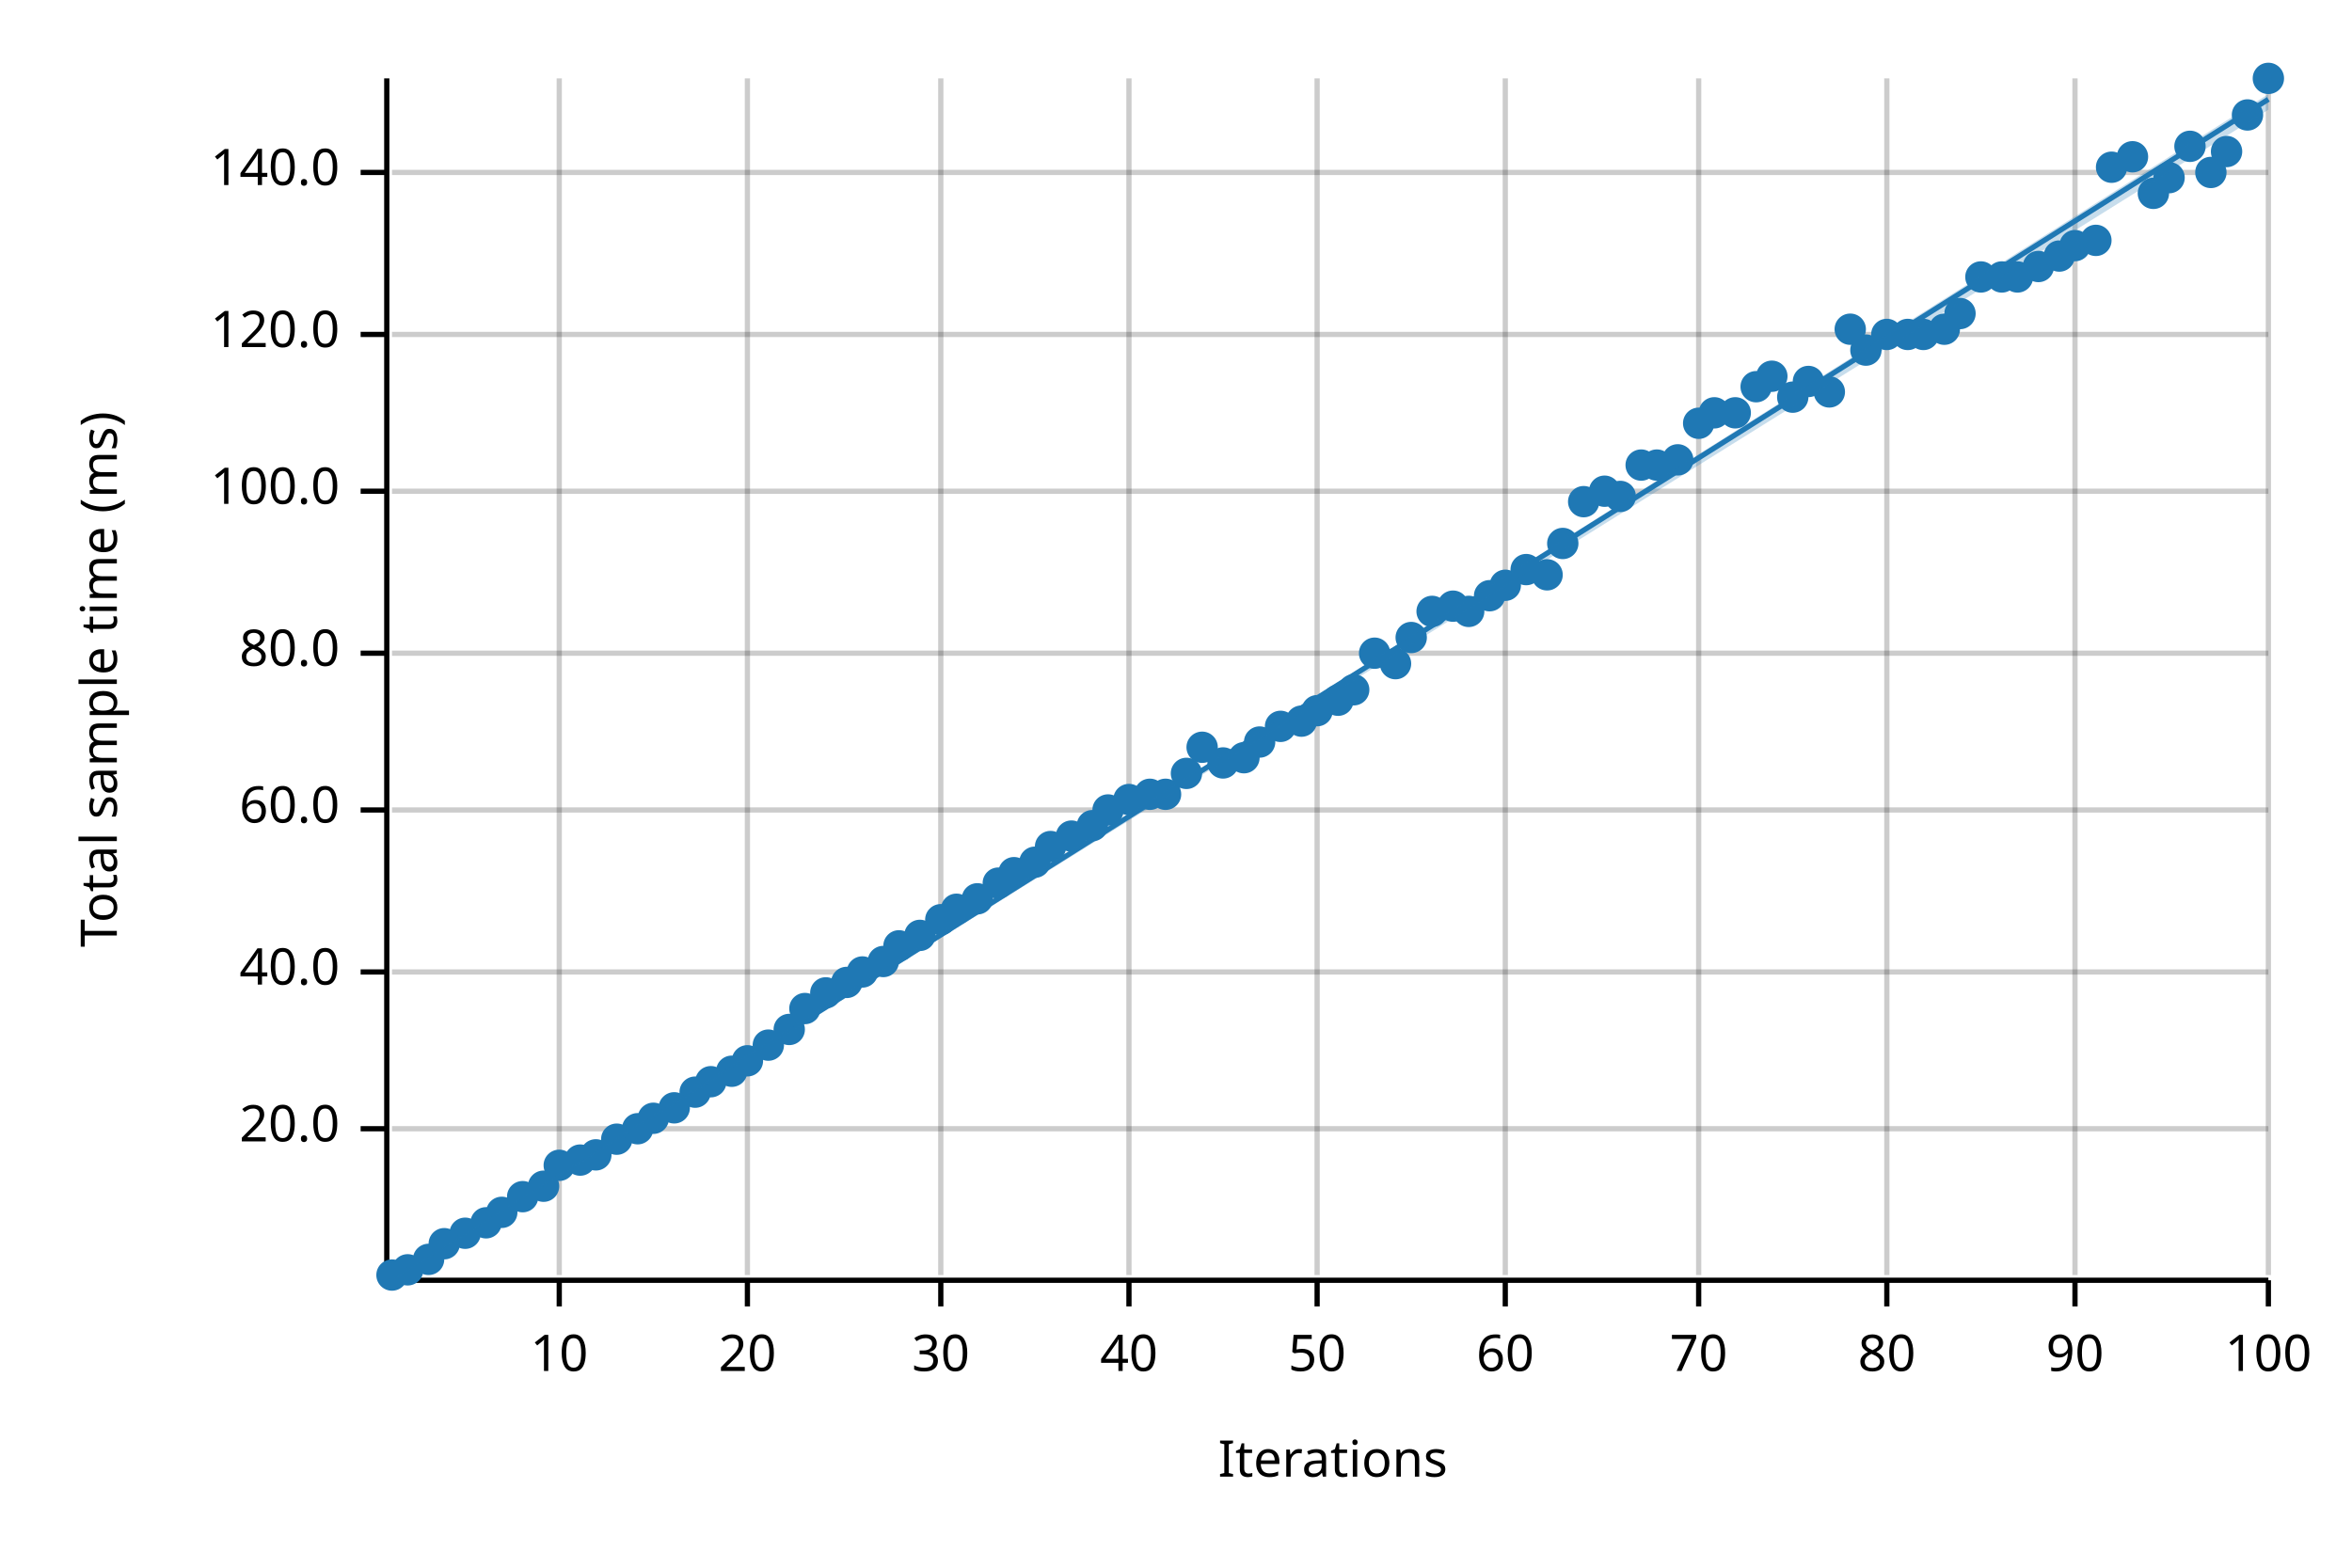
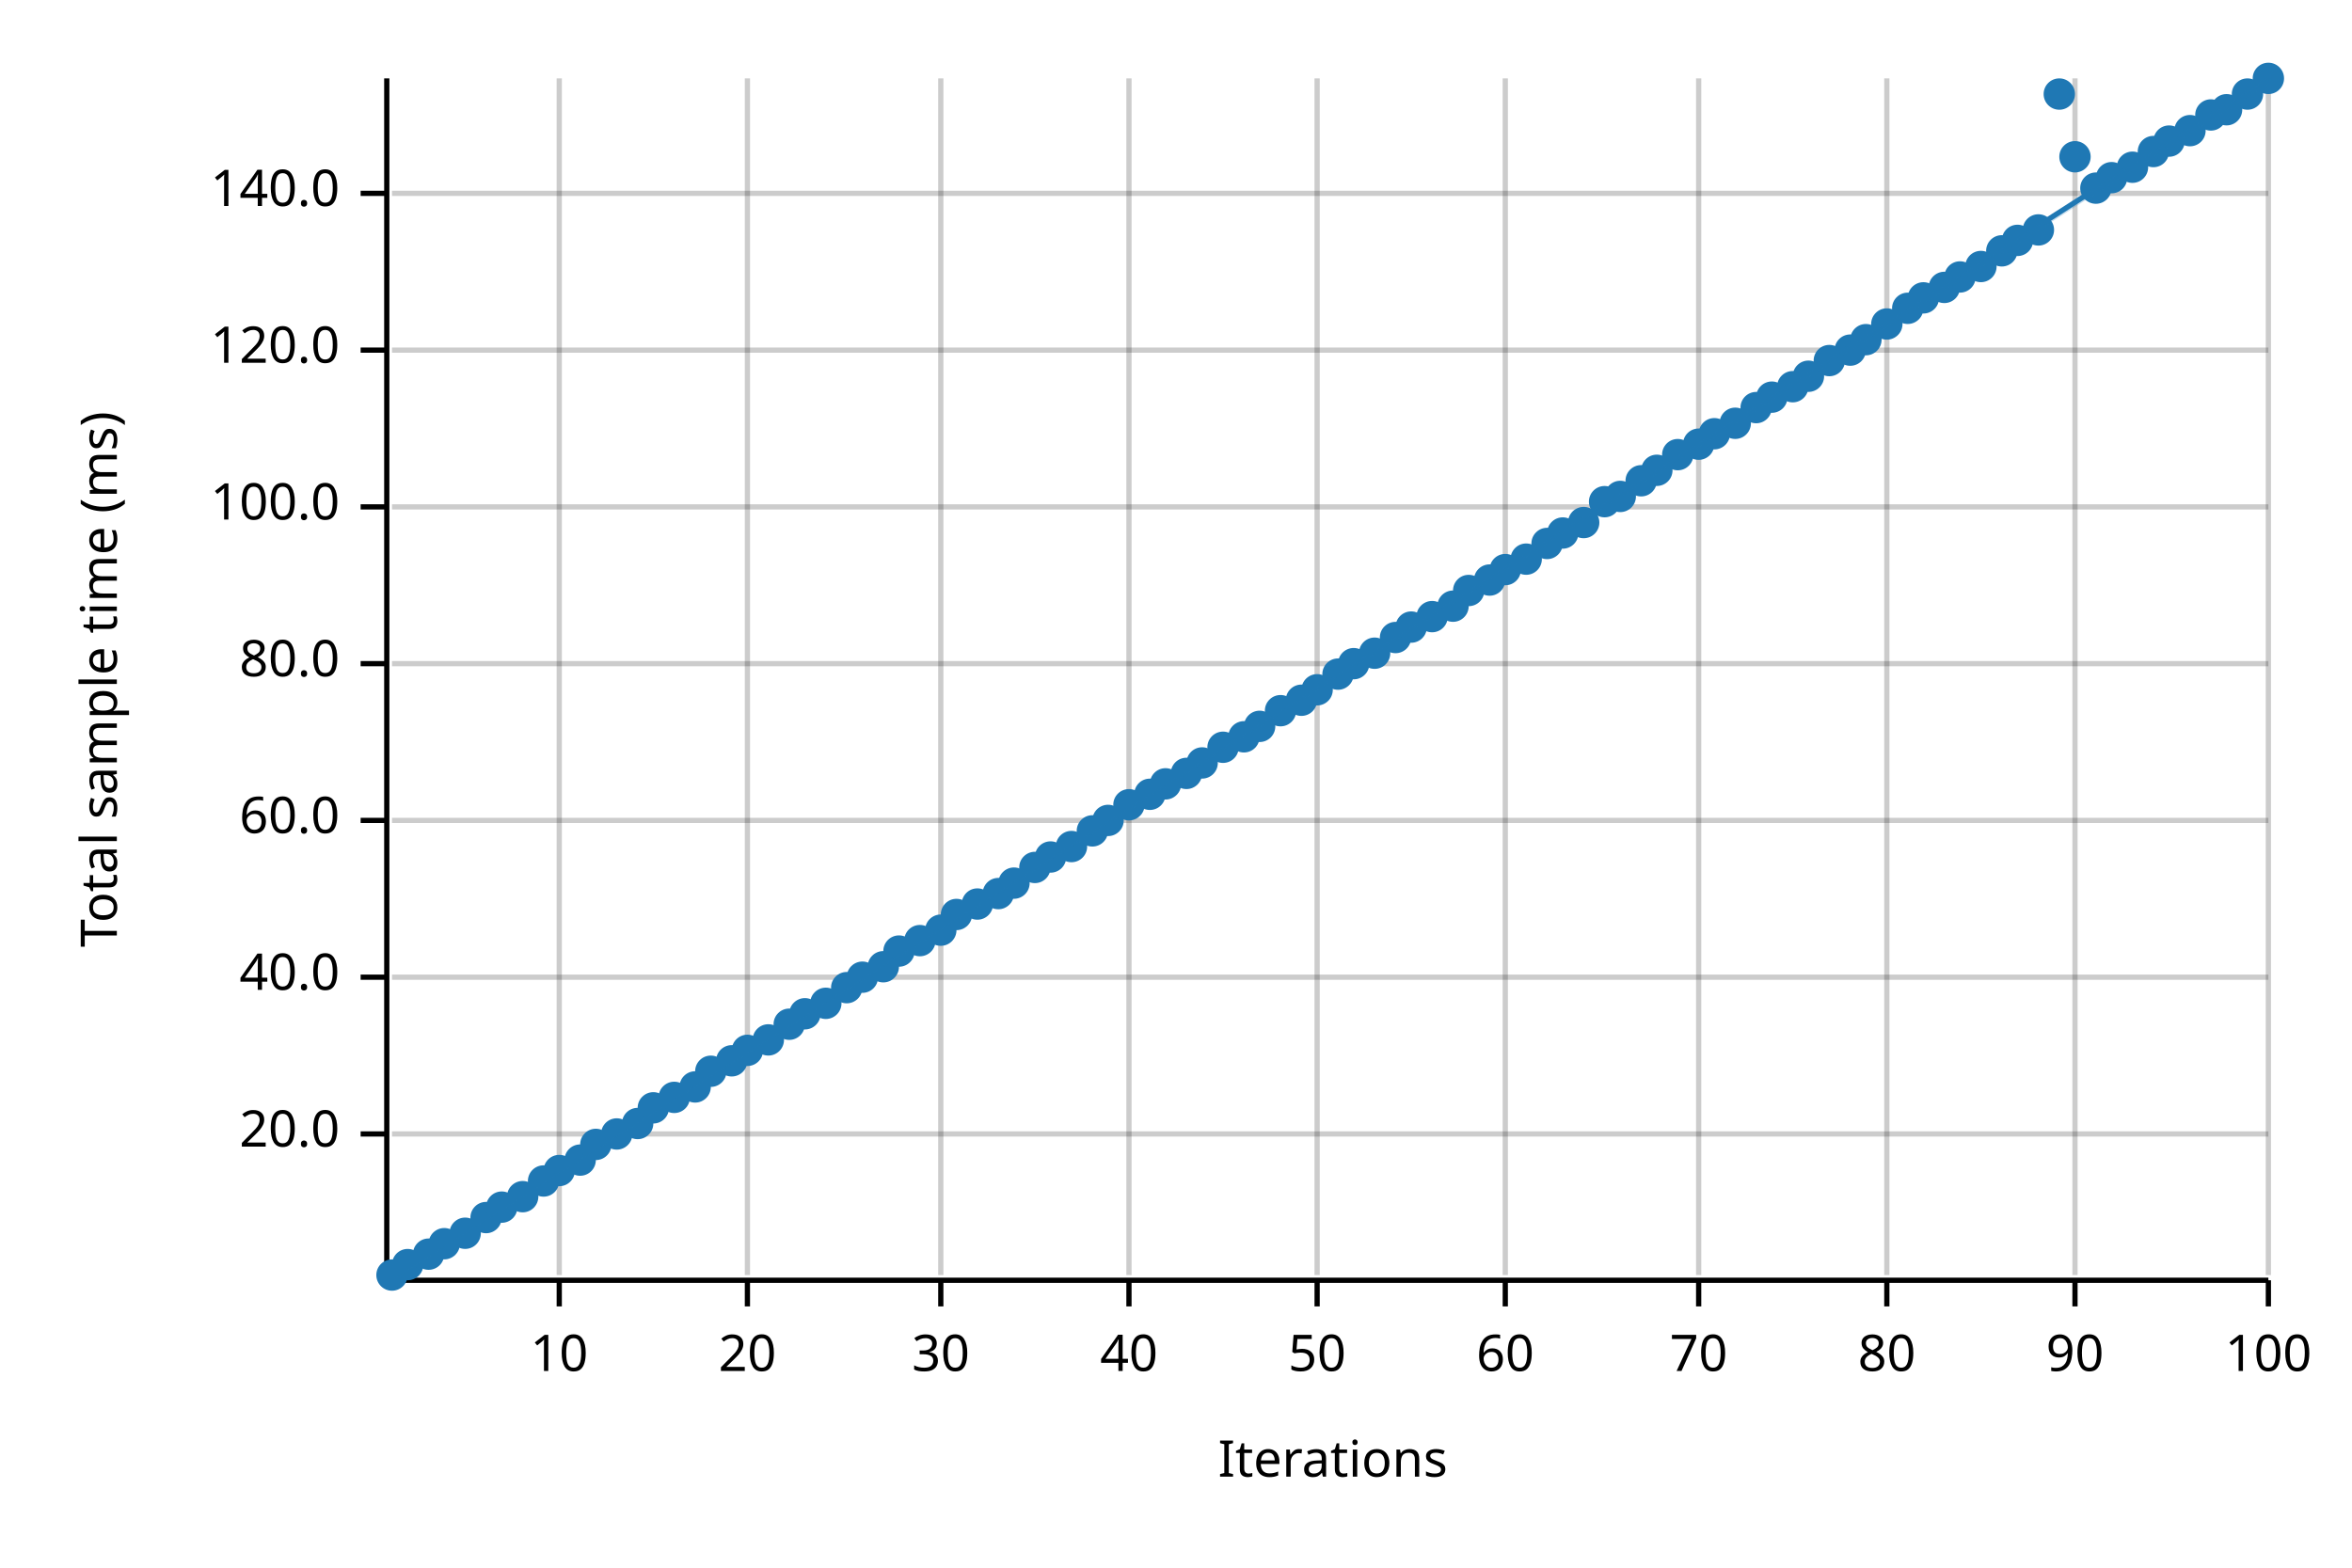
<svg xmlns="http://www.w3.org/2000/svg" width="450" height="300" viewBox="0 0 450 300">
  <text x="15" y="130" dy="0.76em" text-anchor="middle" font-family="sans-serif" font-size="9.677" opacity="1" fill="#000000" transform="rotate(270, 15, 130)">
Total sample time (ms)
</text>
  <text x="255" y="285" dy="-0.5ex" text-anchor="middle" font-family="sans-serif" font-size="9.677" opacity="1" fill="#000000">
Iterations
</text>
  <line opacity="0.2" stroke="#000000" stroke-width="1" x1="107" y1="244" x2="107" y2="15" />
  <line opacity="0.2" stroke="#000000" stroke-width="1" x1="143" y1="244" x2="143" y2="15" />
  <line opacity="0.2" stroke="#000000" stroke-width="1" x1="180" y1="244" x2="180" y2="15" />
  <line opacity="0.2" stroke="#000000" stroke-width="1" x1="216" y1="244" x2="216" y2="15" />
  <line opacity="0.2" stroke="#000000" stroke-width="1" x1="252" y1="244" x2="252" y2="15" />
  <line opacity="0.2" stroke="#000000" stroke-width="1" x1="288" y1="244" x2="288" y2="15" />
  <line opacity="0.2" stroke="#000000" stroke-width="1" x1="325" y1="244" x2="325" y2="15" />
  <line opacity="0.2" stroke="#000000" stroke-width="1" x1="361" y1="244" x2="361" y2="15" />
  <line opacity="0.2" stroke="#000000" stroke-width="1" x1="397" y1="244" x2="397" y2="15" />
  <line opacity="0.2" stroke="#000000" stroke-width="1" x1="434" y1="244" x2="434" y2="15" />
-   <line opacity="0.2" stroke="#000000" stroke-width="1" x1="75" y1="216" x2="434" y2="216" />
-   <line opacity="0.2" stroke="#000000" stroke-width="1" x1="75" y1="186" x2="434" y2="186" />
-   <line opacity="0.2" stroke="#000000" stroke-width="1" x1="75" y1="155" x2="434" y2="155" />
-   <line opacity="0.2" stroke="#000000" stroke-width="1" x1="75" y1="125" x2="434" y2="125" />
-   <line opacity="0.2" stroke="#000000" stroke-width="1" x1="75" y1="94" x2="434" y2="94" />
-   <line opacity="0.2" stroke="#000000" stroke-width="1" x1="75" y1="64" x2="434" y2="64" />
-   <line opacity="0.2" stroke="#000000" stroke-width="1" x1="75" y1="33" x2="434" y2="33" />
+   <line opacity="0.2" stroke="#000000" stroke-width="1" x1="75" y1="217" x2="434" y2="217" />
+   <line opacity="0.2" stroke="#000000" stroke-width="1" x1="75" y1="187" x2="434" y2="187" />
+   <line opacity="0.2" stroke="#000000" stroke-width="1" x1="75" y1="157" x2="434" y2="157" />
+   <line opacity="0.2" stroke="#000000" stroke-width="1" x1="75" y1="127" x2="434" y2="127" />
+   <line opacity="0.2" stroke="#000000" stroke-width="1" x1="75" y1="97" x2="434" y2="97" />
+   <line opacity="0.2" stroke="#000000" stroke-width="1" x1="75" y1="67" x2="434" y2="67" />
+   <line opacity="0.2" stroke="#000000" stroke-width="1" x1="75" y1="37" x2="434" y2="37" />
  <polyline fill="none" opacity="1" stroke="#000000" stroke-width="1" points="74,15 74,244 " />
-   <text x="65" y="216" dy="0.5ex" text-anchor="end" font-family="sans-serif" font-size="9.677" opacity="1" fill="#000000">
+   <text x="65" y="217" dy="0.5ex" text-anchor="end" font-family="sans-serif" font-size="9.677" opacity="1" fill="#000000">
20.0
</text>
-   <polyline fill="none" opacity="1" stroke="#000000" stroke-width="1" points="69,216 74,216 " />
-   <text x="65" y="186" dy="0.5ex" text-anchor="end" font-family="sans-serif" font-size="9.677" opacity="1" fill="#000000">
+   <polyline fill="none" opacity="1" stroke="#000000" stroke-width="1" points="69,217 74,217 " />
+   <text x="65" y="187" dy="0.5ex" text-anchor="end" font-family="sans-serif" font-size="9.677" opacity="1" fill="#000000">
40.0
</text>
-   <polyline fill="none" opacity="1" stroke="#000000" stroke-width="1" points="69,186 74,186 " />
-   <text x="65" y="155" dy="0.5ex" text-anchor="end" font-family="sans-serif" font-size="9.677" opacity="1" fill="#000000">
+   <polyline fill="none" opacity="1" stroke="#000000" stroke-width="1" points="69,187 74,187 " />
+   <text x="65" y="157" dy="0.5ex" text-anchor="end" font-family="sans-serif" font-size="9.677" opacity="1" fill="#000000">
60.0
</text>
-   <polyline fill="none" opacity="1" stroke="#000000" stroke-width="1" points="69,155 74,155 " />
-   <text x="65" y="125" dy="0.5ex" text-anchor="end" font-family="sans-serif" font-size="9.677" opacity="1" fill="#000000">
+   <polyline fill="none" opacity="1" stroke="#000000" stroke-width="1" points="69,157 74,157 " />
+   <text x="65" y="127" dy="0.5ex" text-anchor="end" font-family="sans-serif" font-size="9.677" opacity="1" fill="#000000">
80.0
</text>
-   <polyline fill="none" opacity="1" stroke="#000000" stroke-width="1" points="69,125 74,125 " />
-   <text x="65" y="94" dy="0.5ex" text-anchor="end" font-family="sans-serif" font-size="9.677" opacity="1" fill="#000000">
+   <polyline fill="none" opacity="1" stroke="#000000" stroke-width="1" points="69,127 74,127 " />
+   <text x="65" y="97" dy="0.5ex" text-anchor="end" font-family="sans-serif" font-size="9.677" opacity="1" fill="#000000">
100.0
</text>
-   <polyline fill="none" opacity="1" stroke="#000000" stroke-width="1" points="69,94 74,94 " />
-   <text x="65" y="64" dy="0.5ex" text-anchor="end" font-family="sans-serif" font-size="9.677" opacity="1" fill="#000000">
+   <polyline fill="none" opacity="1" stroke="#000000" stroke-width="1" points="69,97 74,97 " />
+   <text x="65" y="67" dy="0.5ex" text-anchor="end" font-family="sans-serif" font-size="9.677" opacity="1" fill="#000000">
120.0
</text>
-   <polyline fill="none" opacity="1" stroke="#000000" stroke-width="1" points="69,64 74,64 " />
-   <text x="65" y="33" dy="0.5ex" text-anchor="end" font-family="sans-serif" font-size="9.677" opacity="1" fill="#000000">
+   <polyline fill="none" opacity="1" stroke="#000000" stroke-width="1" points="69,67 74,67 " />
+   <text x="65" y="37" dy="0.5ex" text-anchor="end" font-family="sans-serif" font-size="9.677" opacity="1" fill="#000000">
140.0
</text>
-   <polyline fill="none" opacity="1" stroke="#000000" stroke-width="1" points="69,33 74,33 " />
+   <polyline fill="none" opacity="1" stroke="#000000" stroke-width="1" points="69,37 74,37 " />
  <polyline fill="none" opacity="1" stroke="#000000" stroke-width="1" points="75,245 434,245 " />
  <text x="107" y="255" dy="0.76em" text-anchor="middle" font-family="sans-serif" font-size="9.677" opacity="1" fill="#000000">
10
</text>
  <polyline fill="none" opacity="1" stroke="#000000" stroke-width="1" points="107,245 107,250 " />
  <text x="143" y="255" dy="0.76em" text-anchor="middle" font-family="sans-serif" font-size="9.677" opacity="1" fill="#000000">
20
</text>
  <polyline fill="none" opacity="1" stroke="#000000" stroke-width="1" points="143,245 143,250 " />
  <text x="180" y="255" dy="0.76em" text-anchor="middle" font-family="sans-serif" font-size="9.677" opacity="1" fill="#000000">
30
</text>
  <polyline fill="none" opacity="1" stroke="#000000" stroke-width="1" points="180,245 180,250 " />
  <text x="216" y="255" dy="0.76em" text-anchor="middle" font-family="sans-serif" font-size="9.677" opacity="1" fill="#000000">
40
</text>
  <polyline fill="none" opacity="1" stroke="#000000" stroke-width="1" points="216,245 216,250 " />
  <text x="252" y="255" dy="0.76em" text-anchor="middle" font-family="sans-serif" font-size="9.677" opacity="1" fill="#000000">
50
</text>
  <polyline fill="none" opacity="1" stroke="#000000" stroke-width="1" points="252,245 252,250 " />
  <text x="288" y="255" dy="0.76em" text-anchor="middle" font-family="sans-serif" font-size="9.677" opacity="1" fill="#000000">
60
</text>
  <polyline fill="none" opacity="1" stroke="#000000" stroke-width="1" points="288,245 288,250 " />
  <text x="325" y="255" dy="0.76em" text-anchor="middle" font-family="sans-serif" font-size="9.677" opacity="1" fill="#000000">
70
</text>
  <polyline fill="none" opacity="1" stroke="#000000" stroke-width="1" points="325,245 325,250 " />
  <text x="361" y="255" dy="0.76em" text-anchor="middle" font-family="sans-serif" font-size="9.677" opacity="1" fill="#000000">
80
</text>
  <polyline fill="none" opacity="1" stroke="#000000" stroke-width="1" points="361,245 361,250 " />
  <text x="397" y="255" dy="0.76em" text-anchor="middle" font-family="sans-serif" font-size="9.677" opacity="1" fill="#000000">
90
</text>
  <polyline fill="none" opacity="1" stroke="#000000" stroke-width="1" points="397,245 397,250 " />
  <text x="434" y="255" dy="0.76em" text-anchor="middle" font-family="sans-serif" font-size="9.677" opacity="1" fill="#000000">
100
</text>
  <polyline fill="none" opacity="1" stroke="#000000" stroke-width="1" points="434,245 434,250 " />
  <circle cx="75" cy="244" r="3" opacity="1" fill="#1F78B4" stroke="none" stroke-width="1" />
-   <circle cx="78" cy="243" r="3" opacity="1" fill="#1F78B4" stroke="none" stroke-width="1" />
-   <circle cx="82" cy="241" r="3" opacity="1" fill="#1F78B4" stroke="none" stroke-width="1" />
+   <circle cx="78" cy="242" r="3" opacity="1" fill="#1F78B4" stroke="none" stroke-width="1" />
+   <circle cx="82" cy="240" r="3" opacity="1" fill="#1F78B4" stroke="none" stroke-width="1" />
  <circle cx="85" cy="238" r="3" opacity="1" fill="#1F78B4" stroke="none" stroke-width="1" />
  <circle cx="89" cy="236" r="3" opacity="1" fill="#1F78B4" stroke="none" stroke-width="1" />
-   <circle cx="93" cy="234" r="3" opacity="1" fill="#1F78B4" stroke="none" stroke-width="1" />
-   <circle cx="96" cy="232" r="3" opacity="1" fill="#1F78B4" stroke="none" stroke-width="1" />
+   <circle cx="93" cy="233" r="3" opacity="1" fill="#1F78B4" stroke="none" stroke-width="1" />
+   <circle cx="96" cy="231" r="3" opacity="1" fill="#1F78B4" stroke="none" stroke-width="1" />
  <circle cx="100" cy="229" r="3" opacity="1" fill="#1F78B4" stroke="none" stroke-width="1" />
-   <circle cx="104" cy="227" r="3" opacity="1" fill="#1F78B4" stroke="none" stroke-width="1" />
-   <circle cx="107" cy="223" r="3" opacity="1" fill="#1F78B4" stroke="none" stroke-width="1" />
+   <circle cx="104" cy="226" r="3" opacity="1" fill="#1F78B4" stroke="none" stroke-width="1" />
+   <circle cx="107" cy="224" r="3" opacity="1" fill="#1F78B4" stroke="none" stroke-width="1" />
  <circle cx="111" cy="222" r="3" opacity="1" fill="#1F78B4" stroke="none" stroke-width="1" />
-   <circle cx="114" cy="221" r="3" opacity="1" fill="#1F78B4" stroke="none" stroke-width="1" />
-   <circle cx="118" cy="218" r="3" opacity="1" fill="#1F78B4" stroke="none" stroke-width="1" />
-   <circle cx="122" cy="216" r="3" opacity="1" fill="#1F78B4" stroke="none" stroke-width="1" />
-   <circle cx="125" cy="214" r="3" opacity="1" fill="#1F78B4" stroke="none" stroke-width="1" />
-   <circle cx="129" cy="212" r="3" opacity="1" fill="#1F78B4" stroke="none" stroke-width="1" />
-   <circle cx="133" cy="209" r="3" opacity="1" fill="#1F78B4" stroke="none" stroke-width="1" />
-   <circle cx="136" cy="207" r="3" opacity="1" fill="#1F78B4" stroke="none" stroke-width="1" />
-   <circle cx="140" cy="205" r="3" opacity="1" fill="#1F78B4" stroke="none" stroke-width="1" />
-   <circle cx="143" cy="203" r="3" opacity="1" fill="#1F78B4" stroke="none" stroke-width="1" />
-   <circle cx="147" cy="200" r="3" opacity="1" fill="#1F78B4" stroke="none" stroke-width="1" />
-   <circle cx="151" cy="197" r="3" opacity="1" fill="#1F78B4" stroke="none" stroke-width="1" />
-   <circle cx="154" cy="193" r="3" opacity="1" fill="#1F78B4" stroke="none" stroke-width="1" />
-   <circle cx="158" cy="190" r="3" opacity="1" fill="#1F78B4" stroke="none" stroke-width="1" />
-   <circle cx="162" cy="188" r="3" opacity="1" fill="#1F78B4" stroke="none" stroke-width="1" />
-   <circle cx="165" cy="186" r="3" opacity="1" fill="#1F78B4" stroke="none" stroke-width="1" />
-   <circle cx="169" cy="184" r="3" opacity="1" fill="#1F78B4" stroke="none" stroke-width="1" />
-   <circle cx="172" cy="181" r="3" opacity="1" fill="#1F78B4" stroke="none" stroke-width="1" />
-   <circle cx="176" cy="179" r="3" opacity="1" fill="#1F78B4" stroke="none" stroke-width="1" />
-   <circle cx="180" cy="176" r="3" opacity="1" fill="#1F78B4" stroke="none" stroke-width="1" />
-   <circle cx="183" cy="174" r="3" opacity="1" fill="#1F78B4" stroke="none" stroke-width="1" />
-   <circle cx="187" cy="172" r="3" opacity="1" fill="#1F78B4" stroke="none" stroke-width="1" />
-   <circle cx="191" cy="169" r="3" opacity="1" fill="#1F78B4" stroke="none" stroke-width="1" />
-   <circle cx="194" cy="167" r="3" opacity="1" fill="#1F78B4" stroke="none" stroke-width="1" />
-   <circle cx="198" cy="165" r="3" opacity="1" fill="#1F78B4" stroke="none" stroke-width="1" />
-   <circle cx="201" cy="162" r="3" opacity="1" fill="#1F78B4" stroke="none" stroke-width="1" />
-   <circle cx="205" cy="160" r="3" opacity="1" fill="#1F78B4" stroke="none" stroke-width="1" />
-   <circle cx="209" cy="158" r="3" opacity="1" fill="#1F78B4" stroke="none" stroke-width="1" />
-   <circle cx="212" cy="155" r="3" opacity="1" fill="#1F78B4" stroke="none" stroke-width="1" />
-   <circle cx="216" cy="153" r="3" opacity="1" fill="#1F78B4" stroke="none" stroke-width="1" />
+   <circle cx="114" cy="219" r="3" opacity="1" fill="#1F78B4" stroke="none" stroke-width="1" />
+   <circle cx="118" cy="217" r="3" opacity="1" fill="#1F78B4" stroke="none" stroke-width="1" />
+   <circle cx="122" cy="215" r="3" opacity="1" fill="#1F78B4" stroke="none" stroke-width="1" />
+   <circle cx="125" cy="212" r="3" opacity="1" fill="#1F78B4" stroke="none" stroke-width="1" />
+   <circle cx="129" cy="210" r="3" opacity="1" fill="#1F78B4" stroke="none" stroke-width="1" />
+   <circle cx="133" cy="208" r="3" opacity="1" fill="#1F78B4" stroke="none" stroke-width="1" />
+   <circle cx="136" cy="205" r="3" opacity="1" fill="#1F78B4" stroke="none" stroke-width="1" />
+   <circle cx="140" cy="203" r="3" opacity="1" fill="#1F78B4" stroke="none" stroke-width="1" />
+   <circle cx="143" cy="201" r="3" opacity="1" fill="#1F78B4" stroke="none" stroke-width="1" />
+   <circle cx="147" cy="199" r="3" opacity="1" fill="#1F78B4" stroke="none" stroke-width="1" />
+   <circle cx="151" cy="196" r="3" opacity="1" fill="#1F78B4" stroke="none" stroke-width="1" />
+   <circle cx="154" cy="194" r="3" opacity="1" fill="#1F78B4" stroke="none" stroke-width="1" />
+   <circle cx="158" cy="192" r="3" opacity="1" fill="#1F78B4" stroke="none" stroke-width="1" />
+   <circle cx="162" cy="189" r="3" opacity="1" fill="#1F78B4" stroke="none" stroke-width="1" />
+   <circle cx="165" cy="187" r="3" opacity="1" fill="#1F78B4" stroke="none" stroke-width="1" />
+   <circle cx="169" cy="185" r="3" opacity="1" fill="#1F78B4" stroke="none" stroke-width="1" />
+   <circle cx="172" cy="182" r="3" opacity="1" fill="#1F78B4" stroke="none" stroke-width="1" />
+   <circle cx="176" cy="180" r="3" opacity="1" fill="#1F78B4" stroke="none" stroke-width="1" />
+   <circle cx="180" cy="178" r="3" opacity="1" fill="#1F78B4" stroke="none" stroke-width="1" />
+   <circle cx="183" cy="175" r="3" opacity="1" fill="#1F78B4" stroke="none" stroke-width="1" />
+   <circle cx="187" cy="173" r="3" opacity="1" fill="#1F78B4" stroke="none" stroke-width="1" />
+   <circle cx="191" cy="171" r="3" opacity="1" fill="#1F78B4" stroke="none" stroke-width="1" />
+   <circle cx="194" cy="169" r="3" opacity="1" fill="#1F78B4" stroke="none" stroke-width="1" />
+   <circle cx="198" cy="166" r="3" opacity="1" fill="#1F78B4" stroke="none" stroke-width="1" />
+   <circle cx="201" cy="164" r="3" opacity="1" fill="#1F78B4" stroke="none" stroke-width="1" />
+   <circle cx="205" cy="162" r="3" opacity="1" fill="#1F78B4" stroke="none" stroke-width="1" />
+   <circle cx="209" cy="159" r="3" opacity="1" fill="#1F78B4" stroke="none" stroke-width="1" />
+   <circle cx="212" cy="157" r="3" opacity="1" fill="#1F78B4" stroke="none" stroke-width="1" />
+   <circle cx="216" cy="154" r="3" opacity="1" fill="#1F78B4" stroke="none" stroke-width="1" />
  <circle cx="220" cy="152" r="3" opacity="1" fill="#1F78B4" stroke="none" stroke-width="1" />
-   <circle cx="223" cy="152" r="3" opacity="1" fill="#1F78B4" stroke="none" stroke-width="1" />
+   <circle cx="223" cy="150" r="3" opacity="1" fill="#1F78B4" stroke="none" stroke-width="1" />
  <circle cx="227" cy="148" r="3" opacity="1" fill="#1F78B4" stroke="none" stroke-width="1" />
-   <circle cx="230" cy="143" r="3" opacity="1" fill="#1F78B4" stroke="none" stroke-width="1" />
-   <circle cx="234" cy="146" r="3" opacity="1" fill="#1F78B4" stroke="none" stroke-width="1" />
-   <circle cx="238" cy="145" r="3" opacity="1" fill="#1F78B4" stroke="none" stroke-width="1" />
-   <circle cx="241" cy="142" r="3" opacity="1" fill="#1F78B4" stroke="none" stroke-width="1" />
-   <circle cx="245" cy="139" r="3" opacity="1" fill="#1F78B4" stroke="none" stroke-width="1" />
-   <circle cx="249" cy="138" r="3" opacity="1" fill="#1F78B4" stroke="none" stroke-width="1" />
-   <circle cx="252" cy="136" r="3" opacity="1" fill="#1F78B4" stroke="none" stroke-width="1" />
-   <circle cx="256" cy="134" r="3" opacity="1" fill="#1F78B4" stroke="none" stroke-width="1" />
-   <circle cx="259" cy="132" r="3" opacity="1" fill="#1F78B4" stroke="none" stroke-width="1" />
+   <circle cx="230" cy="146" r="3" opacity="1" fill="#1F78B4" stroke="none" stroke-width="1" />
+   <circle cx="234" cy="143" r="3" opacity="1" fill="#1F78B4" stroke="none" stroke-width="1" />
+   <circle cx="238" cy="141" r="3" opacity="1" fill="#1F78B4" stroke="none" stroke-width="1" />
+   <circle cx="241" cy="139" r="3" opacity="1" fill="#1F78B4" stroke="none" stroke-width="1" />
+   <circle cx="245" cy="136" r="3" opacity="1" fill="#1F78B4" stroke="none" stroke-width="1" />
+   <circle cx="249" cy="134" r="3" opacity="1" fill="#1F78B4" stroke="none" stroke-width="1" />
+   <circle cx="252" cy="132" r="3" opacity="1" fill="#1F78B4" stroke="none" stroke-width="1" />
+   <circle cx="256" cy="129" r="3" opacity="1" fill="#1F78B4" stroke="none" stroke-width="1" />
+   <circle cx="259" cy="127" r="3" opacity="1" fill="#1F78B4" stroke="none" stroke-width="1" />
  <circle cx="263" cy="125" r="3" opacity="1" fill="#1F78B4" stroke="none" stroke-width="1" />
-   <circle cx="267" cy="127" r="3" opacity="1" fill="#1F78B4" stroke="none" stroke-width="1" />
-   <circle cx="270" cy="122" r="3" opacity="1" fill="#1F78B4" stroke="none" stroke-width="1" />
-   <circle cx="274" cy="117" r="3" opacity="1" fill="#1F78B4" stroke="none" stroke-width="1" />
+   <circle cx="267" cy="122" r="3" opacity="1" fill="#1F78B4" stroke="none" stroke-width="1" />
+   <circle cx="270" cy="120" r="3" opacity="1" fill="#1F78B4" stroke="none" stroke-width="1" />
+   <circle cx="274" cy="118" r="3" opacity="1" fill="#1F78B4" stroke="none" stroke-width="1" />
  <circle cx="278" cy="116" r="3" opacity="1" fill="#1F78B4" stroke="none" stroke-width="1" />
-   <circle cx="281" cy="117" r="3" opacity="1" fill="#1F78B4" stroke="none" stroke-width="1" />
-   <circle cx="285" cy="114" r="3" opacity="1" fill="#1F78B4" stroke="none" stroke-width="1" />
-   <circle cx="288" cy="112" r="3" opacity="1" fill="#1F78B4" stroke="none" stroke-width="1" />
-   <circle cx="292" cy="109" r="3" opacity="1" fill="#1F78B4" stroke="none" stroke-width="1" />
-   <circle cx="296" cy="110" r="3" opacity="1" fill="#1F78B4" stroke="none" stroke-width="1" />
-   <circle cx="299" cy="104" r="3" opacity="1" fill="#1F78B4" stroke="none" stroke-width="1" />
-   <circle cx="303" cy="96" r="3" opacity="1" fill="#1F78B4" stroke="none" stroke-width="1" />
-   <circle cx="307" cy="94" r="3" opacity="1" fill="#1F78B4" stroke="none" stroke-width="1" />
+   <circle cx="281" cy="113" r="3" opacity="1" fill="#1F78B4" stroke="none" stroke-width="1" />
+   <circle cx="285" cy="111" r="3" opacity="1" fill="#1F78B4" stroke="none" stroke-width="1" />
+   <circle cx="288" cy="109" r="3" opacity="1" fill="#1F78B4" stroke="none" stroke-width="1" />
+   <circle cx="292" cy="107" r="3" opacity="1" fill="#1F78B4" stroke="none" stroke-width="1" />
+   <circle cx="296" cy="104" r="3" opacity="1" fill="#1F78B4" stroke="none" stroke-width="1" />
+   <circle cx="299" cy="102" r="3" opacity="1" fill="#1F78B4" stroke="none" stroke-width="1" />
+   <circle cx="303" cy="100" r="3" opacity="1" fill="#1F78B4" stroke="none" stroke-width="1" />
+   <circle cx="307" cy="96" r="3" opacity="1" fill="#1F78B4" stroke="none" stroke-width="1" />
  <circle cx="310" cy="95" r="3" opacity="1" fill="#1F78B4" stroke="none" stroke-width="1" />
-   <circle cx="314" cy="89" r="3" opacity="1" fill="#1F78B4" stroke="none" stroke-width="1" />
-   <circle cx="317" cy="89" r="3" opacity="1" fill="#1F78B4" stroke="none" stroke-width="1" />
-   <circle cx="321" cy="88" r="3" opacity="1" fill="#1F78B4" stroke="none" stroke-width="1" />
-   <circle cx="325" cy="81" r="3" opacity="1" fill="#1F78B4" stroke="none" stroke-width="1" />
-   <circle cx="328" cy="79" r="3" opacity="1" fill="#1F78B4" stroke="none" stroke-width="1" />
-   <circle cx="332" cy="79" r="3" opacity="1" fill="#1F78B4" stroke="none" stroke-width="1" />
-   <circle cx="336" cy="74" r="3" opacity="1" fill="#1F78B4" stroke="none" stroke-width="1" />
-   <circle cx="339" cy="72" r="3" opacity="1" fill="#1F78B4" stroke="none" stroke-width="1" />
-   <circle cx="343" cy="76" r="3" opacity="1" fill="#1F78B4" stroke="none" stroke-width="1" />
-   <circle cx="346" cy="73" r="3" opacity="1" fill="#1F78B4" stroke="none" stroke-width="1" />
-   <circle cx="350" cy="75" r="3" opacity="1" fill="#1F78B4" stroke="none" stroke-width="1" />
-   <circle cx="354" cy="63" r="3" opacity="1" fill="#1F78B4" stroke="none" stroke-width="1" />
-   <circle cx="357" cy="67" r="3" opacity="1" fill="#1F78B4" stroke="none" stroke-width="1" />
-   <circle cx="361" cy="64" r="3" opacity="1" fill="#1F78B4" stroke="none" stroke-width="1" />
-   <circle cx="365" cy="64" r="3" opacity="1" fill="#1F78B4" stroke="none" stroke-width="1" />
-   <circle cx="368" cy="64" r="3" opacity="1" fill="#1F78B4" stroke="none" stroke-width="1" />
-   <circle cx="372" cy="63" r="3" opacity="1" fill="#1F78B4" stroke="none" stroke-width="1" />
-   <circle cx="375" cy="60" r="3" opacity="1" fill="#1F78B4" stroke="none" stroke-width="1" />
-   <circle cx="379" cy="53" r="3" opacity="1" fill="#1F78B4" stroke="none" stroke-width="1" />
-   <circle cx="383" cy="53" r="3" opacity="1" fill="#1F78B4" stroke="none" stroke-width="1" />
-   <circle cx="386" cy="53" r="3" opacity="1" fill="#1F78B4" stroke="none" stroke-width="1" />
-   <circle cx="390" cy="51" r="3" opacity="1" fill="#1F78B4" stroke="none" stroke-width="1" />
-   <circle cx="394" cy="49" r="3" opacity="1" fill="#1F78B4" stroke="none" stroke-width="1" />
-   <circle cx="397" cy="47" r="3" opacity="1" fill="#1F78B4" stroke="none" stroke-width="1" />
-   <circle cx="401" cy="46" r="3" opacity="1" fill="#1F78B4" stroke="none" stroke-width="1" />
-   <circle cx="404" cy="32" r="3" opacity="1" fill="#1F78B4" stroke="none" stroke-width="1" />
-   <circle cx="408" cy="30" r="3" opacity="1" fill="#1F78B4" stroke="none" stroke-width="1" />
-   <circle cx="412" cy="37" r="3" opacity="1" fill="#1F78B4" stroke="none" stroke-width="1" />
-   <circle cx="415" cy="34" r="3" opacity="1" fill="#1F78B4" stroke="none" stroke-width="1" />
-   <circle cx="419" cy="28" r="3" opacity="1" fill="#1F78B4" stroke="none" stroke-width="1" />
-   <circle cx="423" cy="33" r="3" opacity="1" fill="#1F78B4" stroke="none" stroke-width="1" />
-   <circle cx="426" cy="29" r="3" opacity="1" fill="#1F78B4" stroke="none" stroke-width="1" />
-   <circle cx="430" cy="22" r="3" opacity="1" fill="#1F78B4" stroke="none" stroke-width="1" />
+   <circle cx="314" cy="92" r="3" opacity="1" fill="#1F78B4" stroke="none" stroke-width="1" />
+   <circle cx="317" cy="90" r="3" opacity="1" fill="#1F78B4" stroke="none" stroke-width="1" />
+   <circle cx="321" cy="87" r="3" opacity="1" fill="#1F78B4" stroke="none" stroke-width="1" />
+   <circle cx="325" cy="85" r="3" opacity="1" fill="#1F78B4" stroke="none" stroke-width="1" />
+   <circle cx="328" cy="83" r="3" opacity="1" fill="#1F78B4" stroke="none" stroke-width="1" />
+   <circle cx="332" cy="81" r="3" opacity="1" fill="#1F78B4" stroke="none" stroke-width="1" />
+   <circle cx="336" cy="78" r="3" opacity="1" fill="#1F78B4" stroke="none" stroke-width="1" />
+   <circle cx="339" cy="76" r="3" opacity="1" fill="#1F78B4" stroke="none" stroke-width="1" />
+   <circle cx="343" cy="74" r="3" opacity="1" fill="#1F78B4" stroke="none" stroke-width="1" />
+   <circle cx="346" cy="72" r="3" opacity="1" fill="#1F78B4" stroke="none" stroke-width="1" />
+   <circle cx="350" cy="69" r="3" opacity="1" fill="#1F78B4" stroke="none" stroke-width="1" />
+   <circle cx="354" cy="67" r="3" opacity="1" fill="#1F78B4" stroke="none" stroke-width="1" />
+   <circle cx="357" cy="65" r="3" opacity="1" fill="#1F78B4" stroke="none" stroke-width="1" />
+   <circle cx="361" cy="62" r="3" opacity="1" fill="#1F78B4" stroke="none" stroke-width="1" />
+   <circle cx="365" cy="59" r="3" opacity="1" fill="#1F78B4" stroke="none" stroke-width="1" />
+   <circle cx="368" cy="57" r="3" opacity="1" fill="#1F78B4" stroke="none" stroke-width="1" />
+   <circle cx="372" cy="55" r="3" opacity="1" fill="#1F78B4" stroke="none" stroke-width="1" />
+   <circle cx="375" cy="53" r="3" opacity="1" fill="#1F78B4" stroke="none" stroke-width="1" />
+   <circle cx="379" cy="51" r="3" opacity="1" fill="#1F78B4" stroke="none" stroke-width="1" />
+   <circle cx="383" cy="48" r="3" opacity="1" fill="#1F78B4" stroke="none" stroke-width="1" />
+   <circle cx="386" cy="46" r="3" opacity="1" fill="#1F78B4" stroke="none" stroke-width="1" />
+   <circle cx="390" cy="44" r="3" opacity="1" fill="#1F78B4" stroke="none" stroke-width="1" />
+   <circle cx="394" cy="18" r="3" opacity="1" fill="#1F78B4" stroke="none" stroke-width="1" />
+   <circle cx="397" cy="30" r="3" opacity="1" fill="#1F78B4" stroke="none" stroke-width="1" />
+   <circle cx="401" cy="36" r="3" opacity="1" fill="#1F78B4" stroke="none" stroke-width="1" />
+   <circle cx="404" cy="34" r="3" opacity="1" fill="#1F78B4" stroke="none" stroke-width="1" />
+   <circle cx="408" cy="32" r="3" opacity="1" fill="#1F78B4" stroke="none" stroke-width="1" />
+   <circle cx="412" cy="29" r="3" opacity="1" fill="#1F78B4" stroke="none" stroke-width="1" />
+   <circle cx="415" cy="27" r="3" opacity="1" fill="#1F78B4" stroke="none" stroke-width="1" />
+   <circle cx="419" cy="25" r="3" opacity="1" fill="#1F78B4" stroke="none" stroke-width="1" />
+   <circle cx="423" cy="22" r="3" opacity="1" fill="#1F78B4" stroke="none" stroke-width="1" />
+   <circle cx="426" cy="21" r="3" opacity="1" fill="#1F78B4" stroke="none" stroke-width="1" />
+   <circle cx="430" cy="18" r="3" opacity="1" fill="#1F78B4" stroke="none" stroke-width="1" />
  <circle cx="434" cy="15" r="3" opacity="1" fill="#1F78B4" stroke="none" stroke-width="1" />
-   <polyline fill="none" opacity="1" stroke="#1F78B4" stroke-width="1" points="75,245 434,19 " />
-   <polygon opacity="0.25" fill="#1F78B4" points="75,245 434,21 434,18 " />
+   <polyline fill="none" opacity="1" stroke="#1F78B4" stroke-width="1" points="75,245 434,15 " />
+   <polygon opacity="0.25" fill="#1F78B4" points="75,245 434,16 434,15 " />
</svg>
